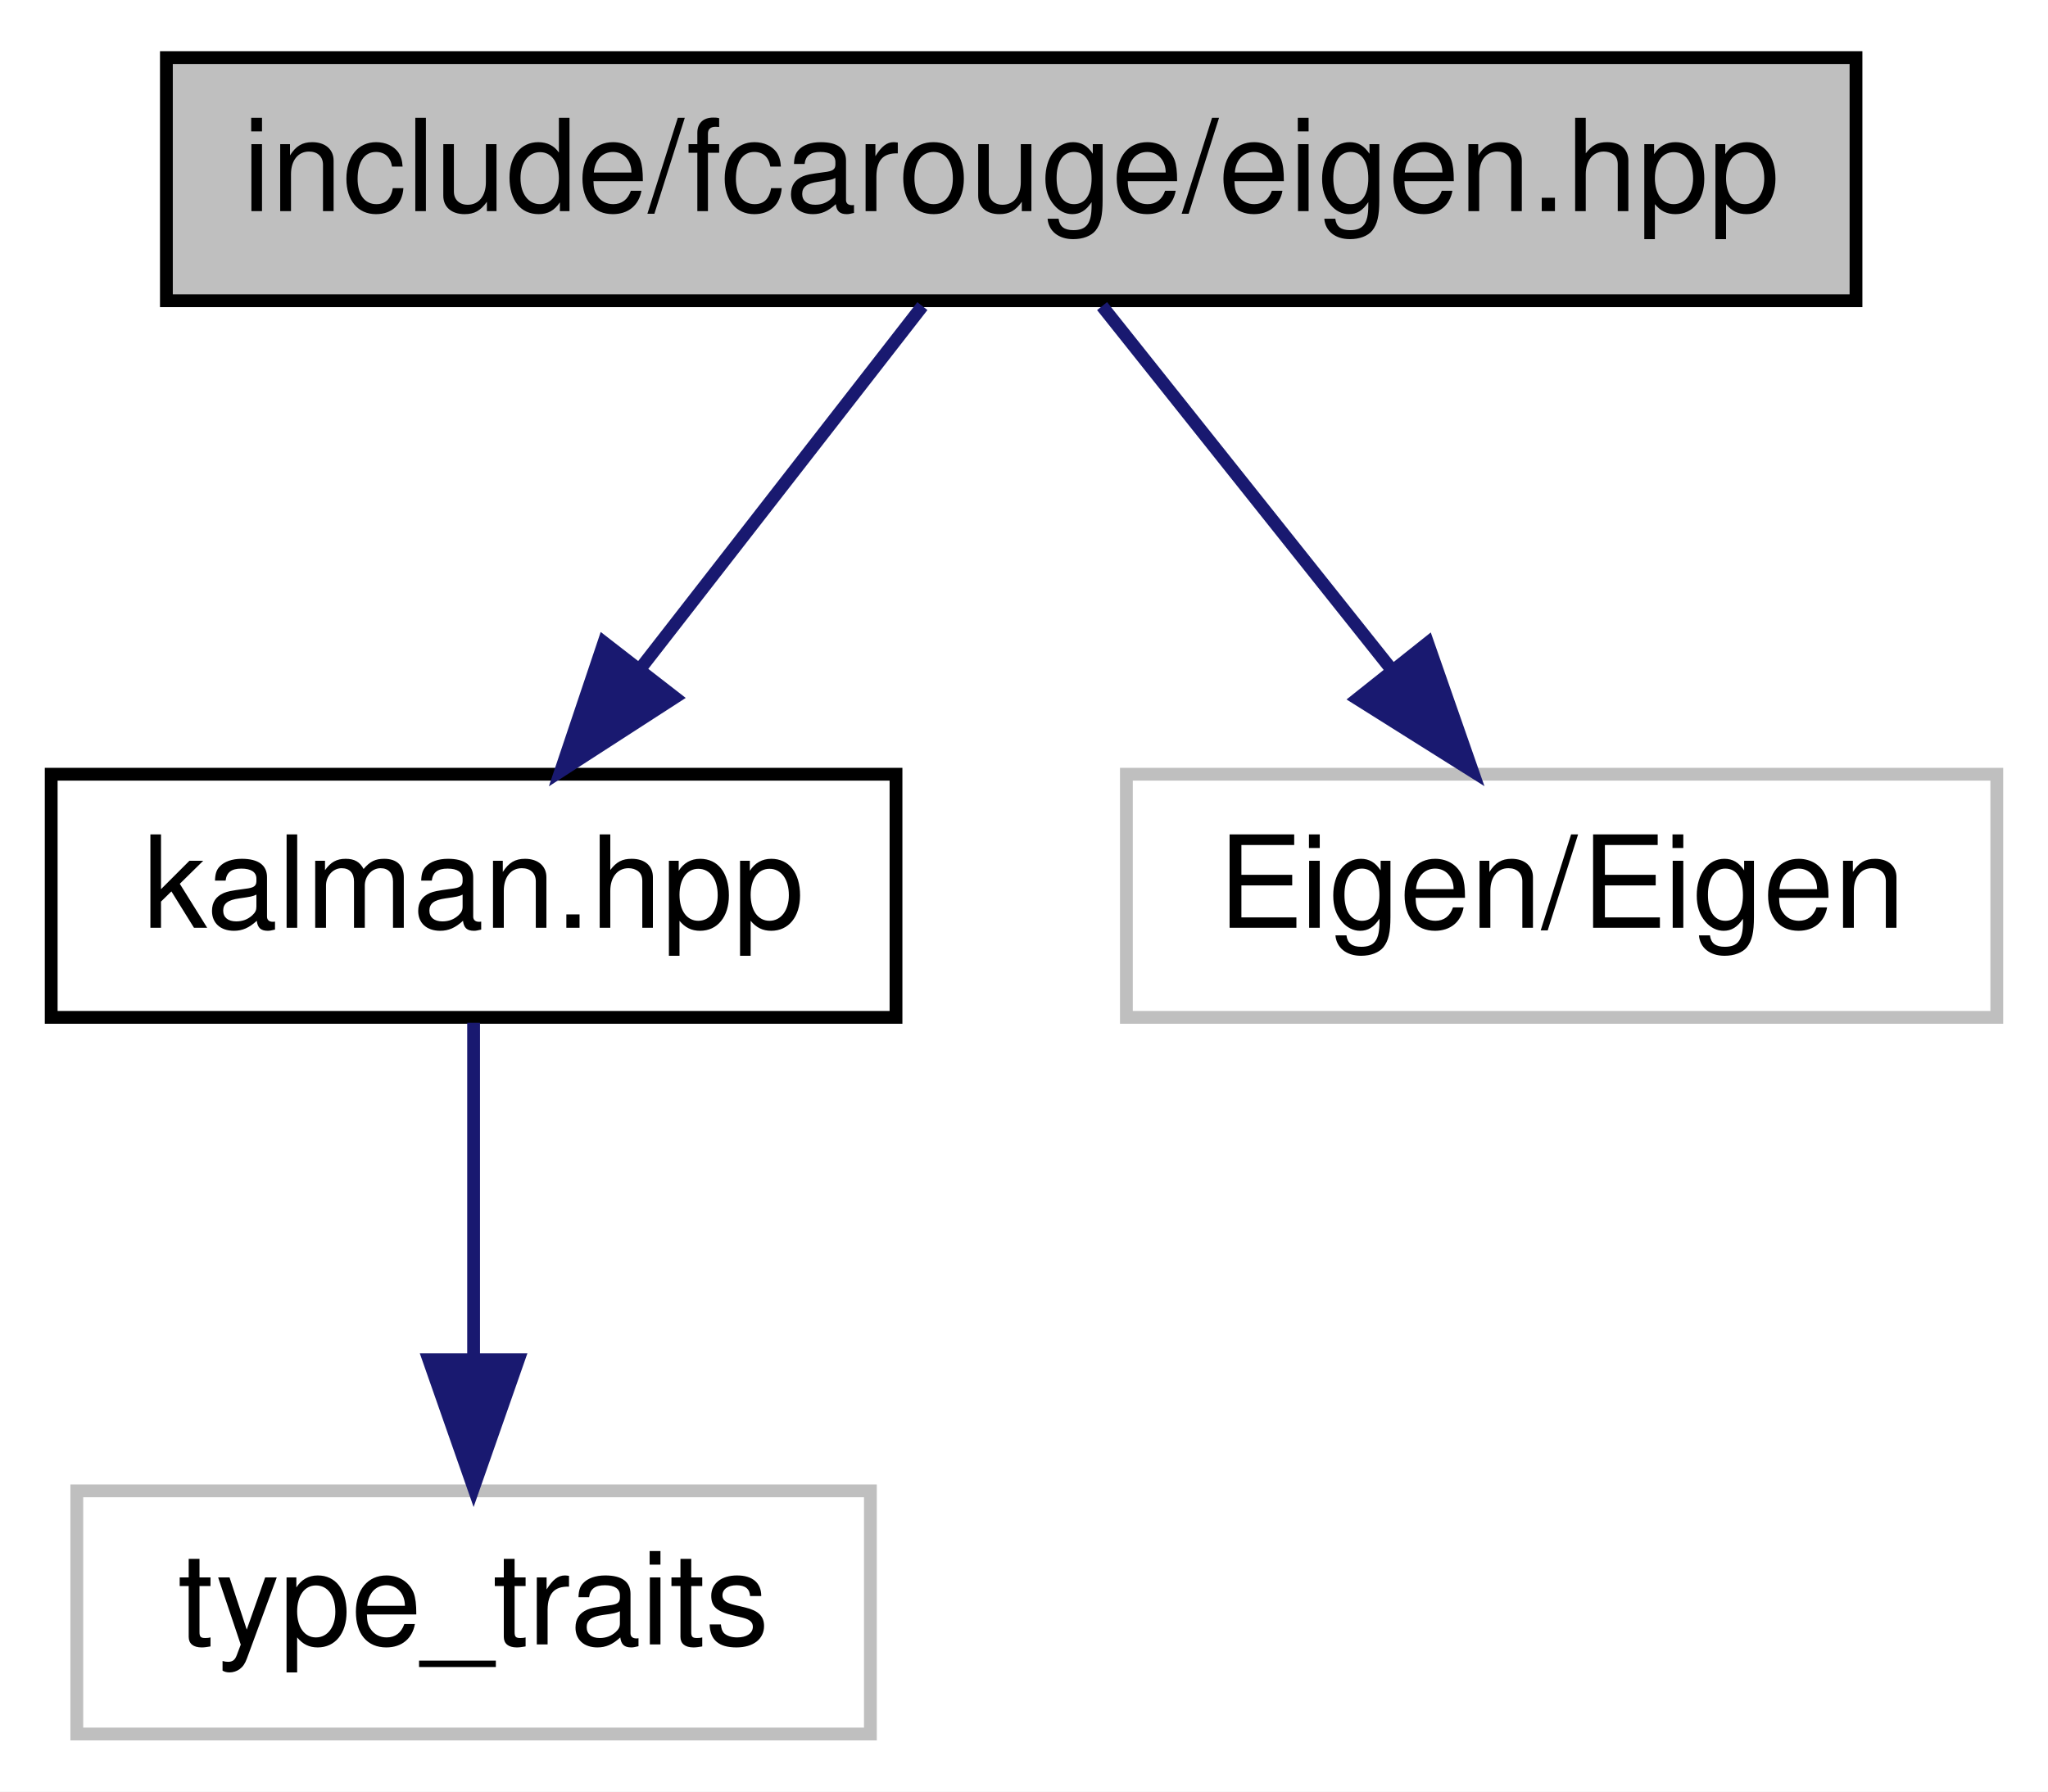
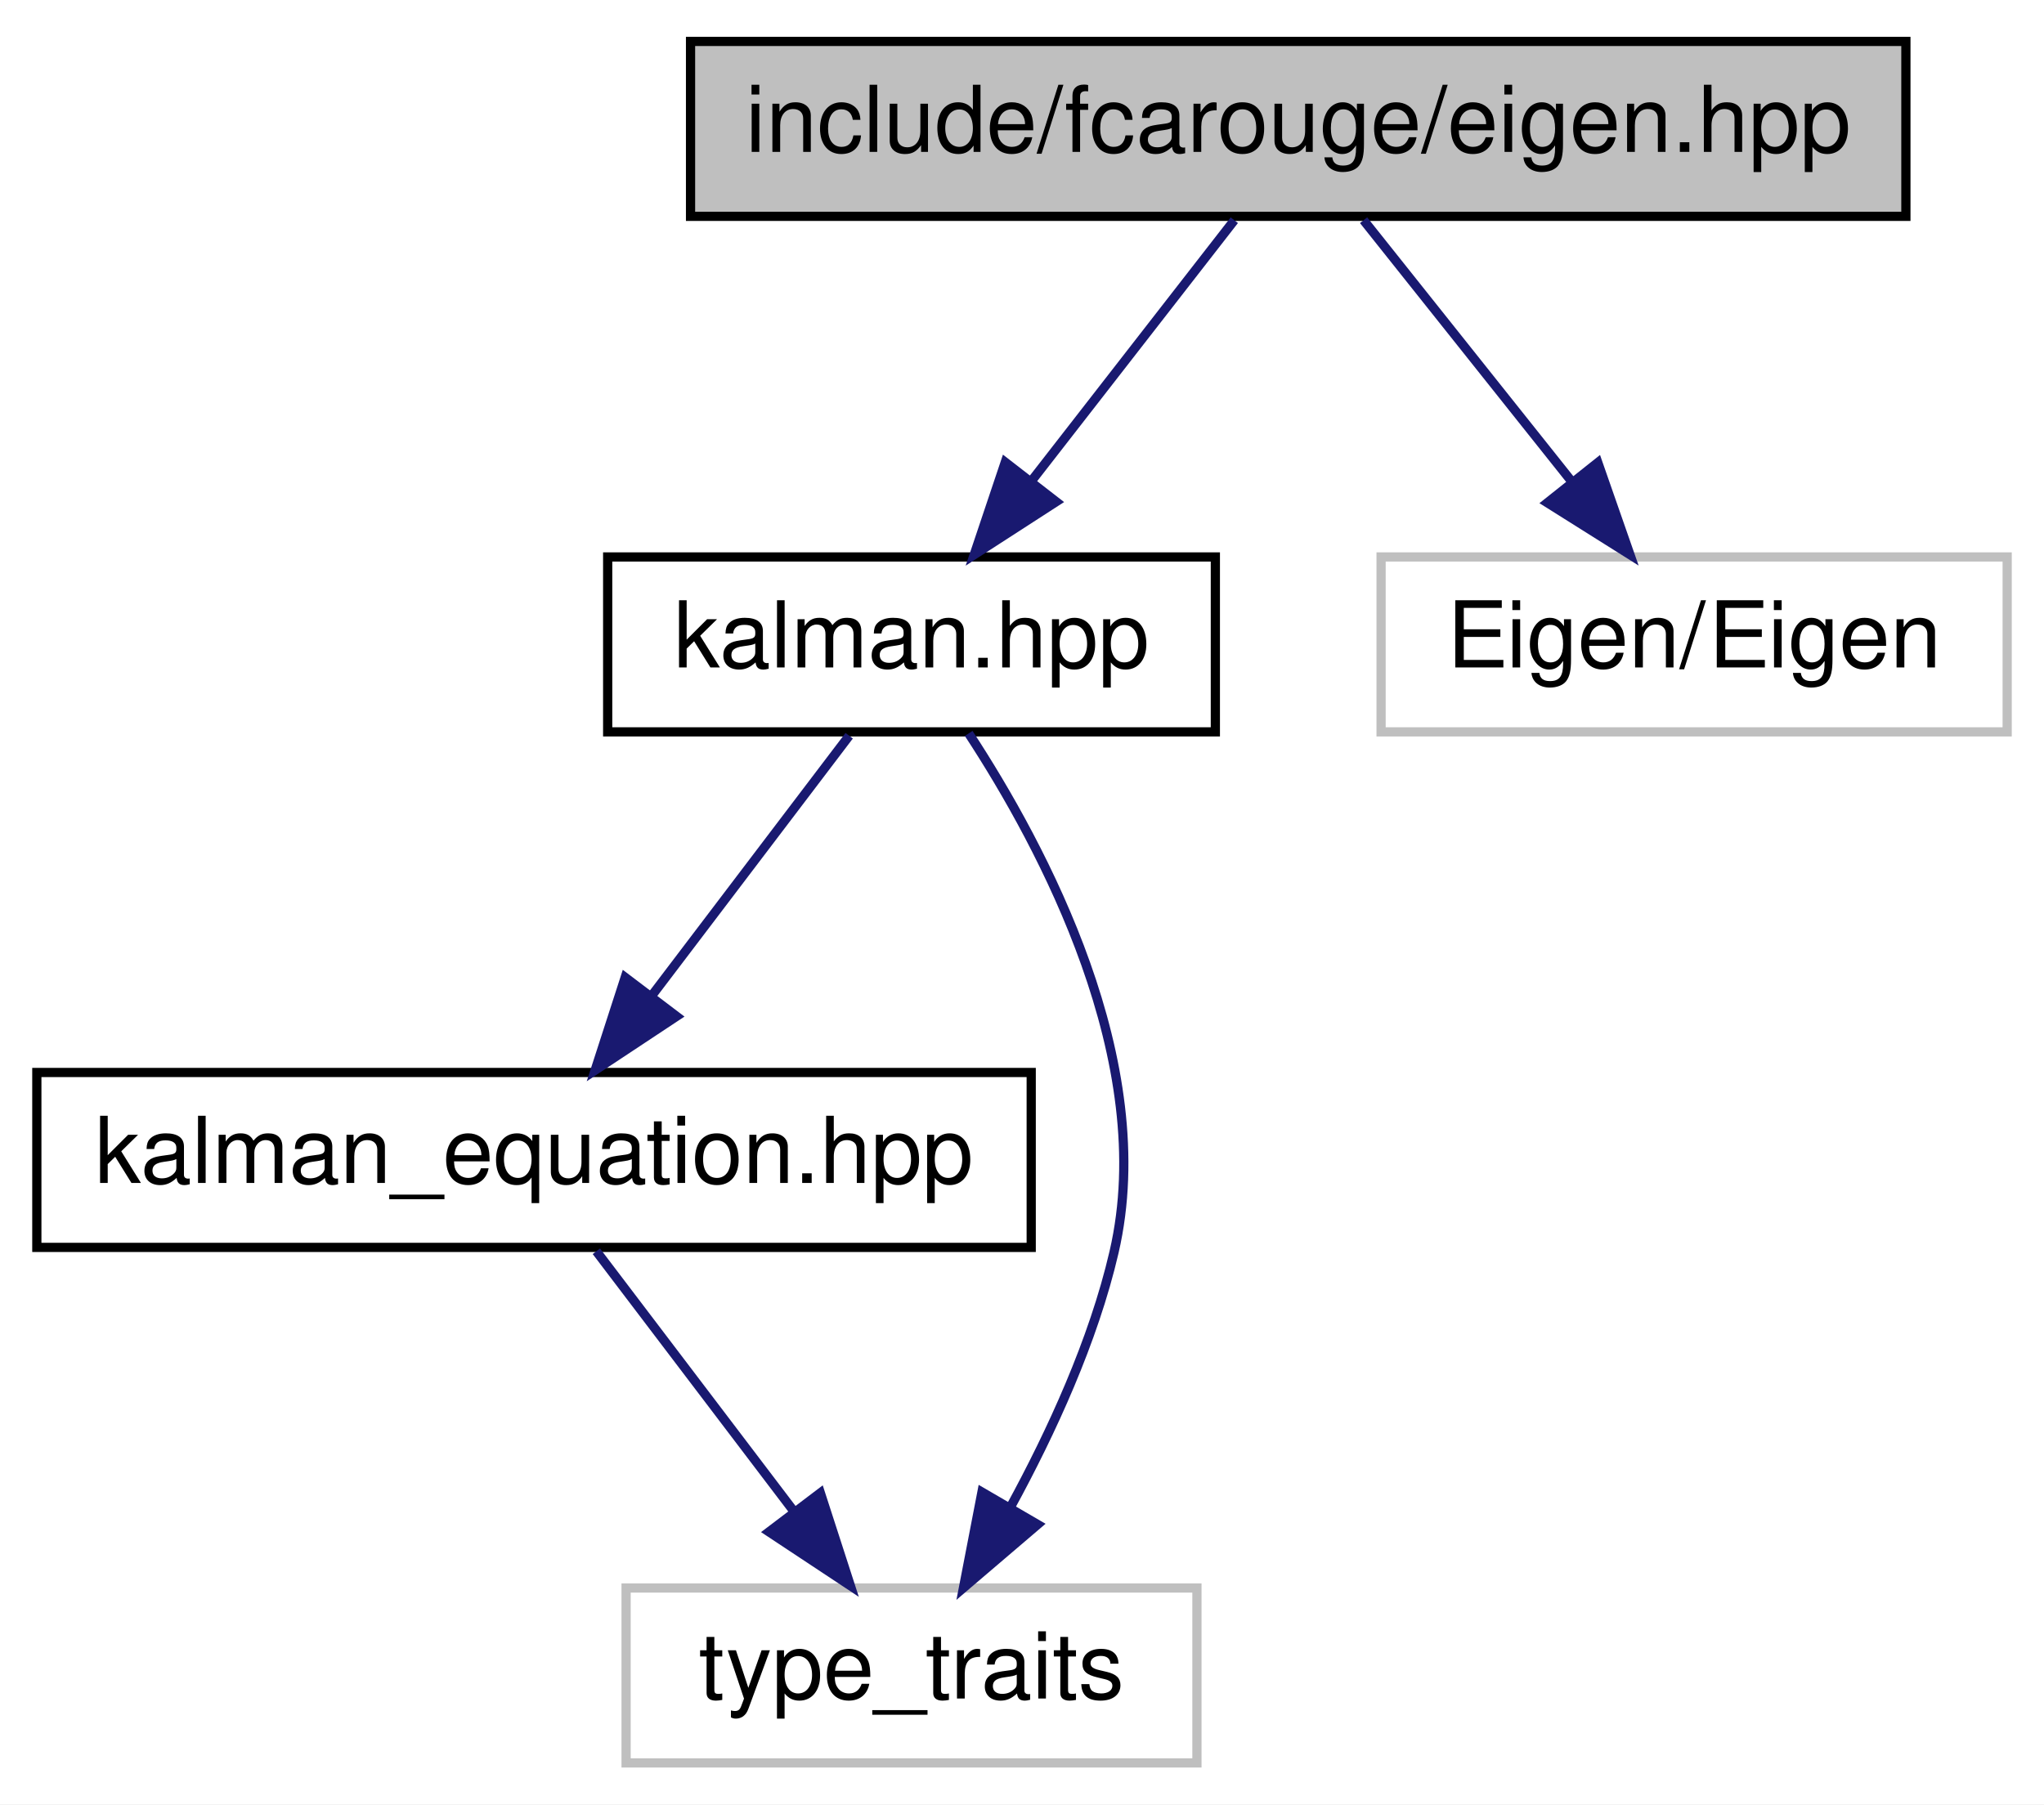
- <svg xmlns="http://www.w3.org/2000/svg" xmlns:xlink="http://www.w3.org/1999/xlink" width="160pt" height="140pt" viewBox="0.00 0.00 160.00 140.00">
-   <g id="graph0" class="graph" transform="scale(1 1) rotate(0) translate(4 136)">
-     <polygon fill="white" stroke="transparent" points="-4,4 -4,-136 156,-136 156,4 -4,4" />
+ <svg xmlns="http://www.w3.org/2000/svg" xmlns:xlink="http://www.w3.org/1999/xlink" width="222pt" height="196pt" viewBox="0.00 0.00 222.00 196.00">
+   <g id="graph0" class="graph" transform="scale(1 1) rotate(0) translate(4 192)">
+     <polygon fill="white" stroke="transparent" points="-4,4 -4,-192 218,-192 218,4 -4,4" />
    <g id="node1" class="node">
      <g id="a_node1">
        <a xlink:title=" ">
-           <polygon fill="#bfbfbf" stroke="black" points="9,-112.5 9,-131.5 141,-131.5 141,-112.5 9,-112.5" />
-           <text text-anchor="middle" x="75" y="-119.5" font-family="Helvetica,sans-Serif" font-size="10.00">include/fcarouge/eigen.hpp</text>
+           <polygon fill="#bfbfbf" stroke="black" points="71,-168.5 71,-187.5 203,-187.5 203,-168.5 71,-168.5" />
+           <text text-anchor="middle" x="137" y="-175.5" font-family="Helvetica,sans-Serif" font-size="10.00">include/fcarouge/eigen.hpp</text>
        </a>
      </g>
    </g>
    <g id="node2" class="node">
      <g id="a_node2">
-         <a xlink:href="kalman_8hpp.xhtml" target="_top" xlink:title="Kalman filter main project header.">
-           <polygon fill="white" stroke="black" points="0,-56.5 0,-75.5 66,-75.5 66,-56.5 0,-56.5" />
-           <text text-anchor="middle" x="33" y="-63.5" font-family="Helvetica,sans-Serif" font-size="10.00">kalman.hpp</text>
+         <a xlink:href="kalman_8hpp.xhtml" target="_top" xlink:title="The main Kalman filter class.">
+           <polygon fill="white" stroke="black" points="62,-112.5 62,-131.5 128,-131.5 128,-112.5 62,-112.5" />
+           <text text-anchor="middle" x="95" y="-119.5" font-family="Helvetica,sans-Serif" font-size="10.00">kalman.hpp</text>
        </a>
      </g>
    </g>
    <g id="edge1" class="edge">
-       <path fill="none" stroke="midnightblue" d="M68.06,-112.08C62.07,-104.38 53.25,-93.03 45.95,-83.65" />
-       <polygon fill="midnightblue" stroke="midnightblue" points="48.71,-81.5 39.81,-75.75 43.18,-85.79 48.71,-81.5" />
+       <path fill="none" stroke="midnightblue" d="M130.06,-168.08C124.07,-160.38 115.25,-149.03 107.95,-139.65" />
+       <polygon fill="midnightblue" stroke="midnightblue" points="110.71,-137.5 101.81,-131.75 105.18,-141.79 110.71,-137.5" />
+     </g>
+     <g id="node5" class="node">
+       <g id="a_node5">
+         <a xlink:title=" ">
+           <polygon fill="white" stroke="#bfbfbf" points="146,-112.5 146,-131.5 214,-131.5 214,-112.5 146,-112.5" />
+           <text text-anchor="middle" x="180" y="-119.5" font-family="Helvetica,sans-Serif" font-size="10.00">Eigen/Eigen</text>
+         </a>
+       </g>
+     </g>
+     <g id="edge5" class="edge">
+       <path fill="none" stroke="midnightblue" d="M144.1,-168.08C150.24,-160.38 159.27,-149.03 166.74,-139.65" />
+       <polygon fill="midnightblue" stroke="midnightblue" points="169.54,-141.75 173.03,-131.75 164.06,-137.39 169.54,-141.75" />
+     </g>
+     <g id="node3" class="node">
+       <g id="a_node3">
+         <a xlink:href="kalman__equation_8hpp.xhtml" target="_top" xlink:title="Kalman filter main project header.">
+           <polygon fill="white" stroke="black" points="0,-56.5 0,-75.5 108,-75.5 108,-56.5 0,-56.5" />
+           <text text-anchor="middle" x="54" y="-63.5" font-family="Helvetica,sans-Serif" font-size="10.00">kalman_equation.hpp</text>
+         </a>
+       </g>
+     </g>
+     <g id="edge2" class="edge">
+       <path fill="none" stroke="midnightblue" d="M88.23,-112.08C82.44,-104.46 73.94,-93.26 66.86,-83.94" />
+       <polygon fill="midnightblue" stroke="midnightblue" points="69.48,-81.6 60.64,-75.75 63.9,-85.83 69.48,-81.6" />
    </g>
    <g id="node4" class="node">
      <g id="a_node4">
        <a xlink:title=" ">
-           <polygon fill="white" stroke="#bfbfbf" points="84,-56.5 84,-75.5 152,-75.5 152,-56.5 84,-56.5" />
-           <text text-anchor="middle" x="118" y="-63.5" font-family="Helvetica,sans-Serif" font-size="10.00">Eigen/Eigen</text>
+           <polygon fill="white" stroke="#bfbfbf" points="64,-0.5 64,-19.5 126,-19.5 126,-0.5 64,-0.5" />
+           <text text-anchor="middle" x="95" y="-7.5" font-family="Helvetica,sans-Serif" font-size="10.00">type_traits</text>
        </a>
      </g>
    </g>
+     <g id="edge4" class="edge">
+       <path fill="none" stroke="midnightblue" d="M101.21,-112.33C109.28,-100.01 121.78,-76.66 117,-56 114.77,-46.36 110.18,-36.41 105.76,-28.31" />
+       <polygon fill="midnightblue" stroke="midnightblue" points="108.7,-26.4 100.64,-19.52 102.65,-29.92 108.7,-26.4" />
+     </g>
    <g id="edge3" class="edge">
-       <path fill="none" stroke="midnightblue" d="M82.1,-112.08C88.24,-104.38 97.27,-93.03 104.74,-83.65" />
-       <polygon fill="midnightblue" stroke="midnightblue" points="107.54,-85.75 111.03,-75.75 102.06,-81.39 107.54,-85.75" />
-     </g>
-     <g id="node3" class="node">
-       <g id="a_node3">
-         <a xlink:title=" ">
-           <polygon fill="white" stroke="#bfbfbf" points="2,-0.5 2,-19.5 64,-19.5 64,-0.5 2,-0.5" />
-           <text text-anchor="middle" x="33" y="-7.5" font-family="Helvetica,sans-Serif" font-size="10.00">type_traits</text>
-         </a>
-       </g>
-     </g>
-     <g id="edge2" class="edge">
-       <path fill="none" stroke="midnightblue" d="M33,-56.08C33,-49.01 33,-38.86 33,-29.99" />
-       <polygon fill="midnightblue" stroke="midnightblue" points="36.5,-29.75 33,-19.75 29.5,-29.75 36.5,-29.75" />
+       <path fill="none" stroke="midnightblue" d="M60.77,-56.08C66.56,-48.46 75.06,-37.26 82.14,-27.94" />
+       <polygon fill="midnightblue" stroke="midnightblue" points="85.1,-29.83 88.36,-19.75 79.52,-25.6 85.1,-29.83" />
    </g>
  </g>
</svg>
